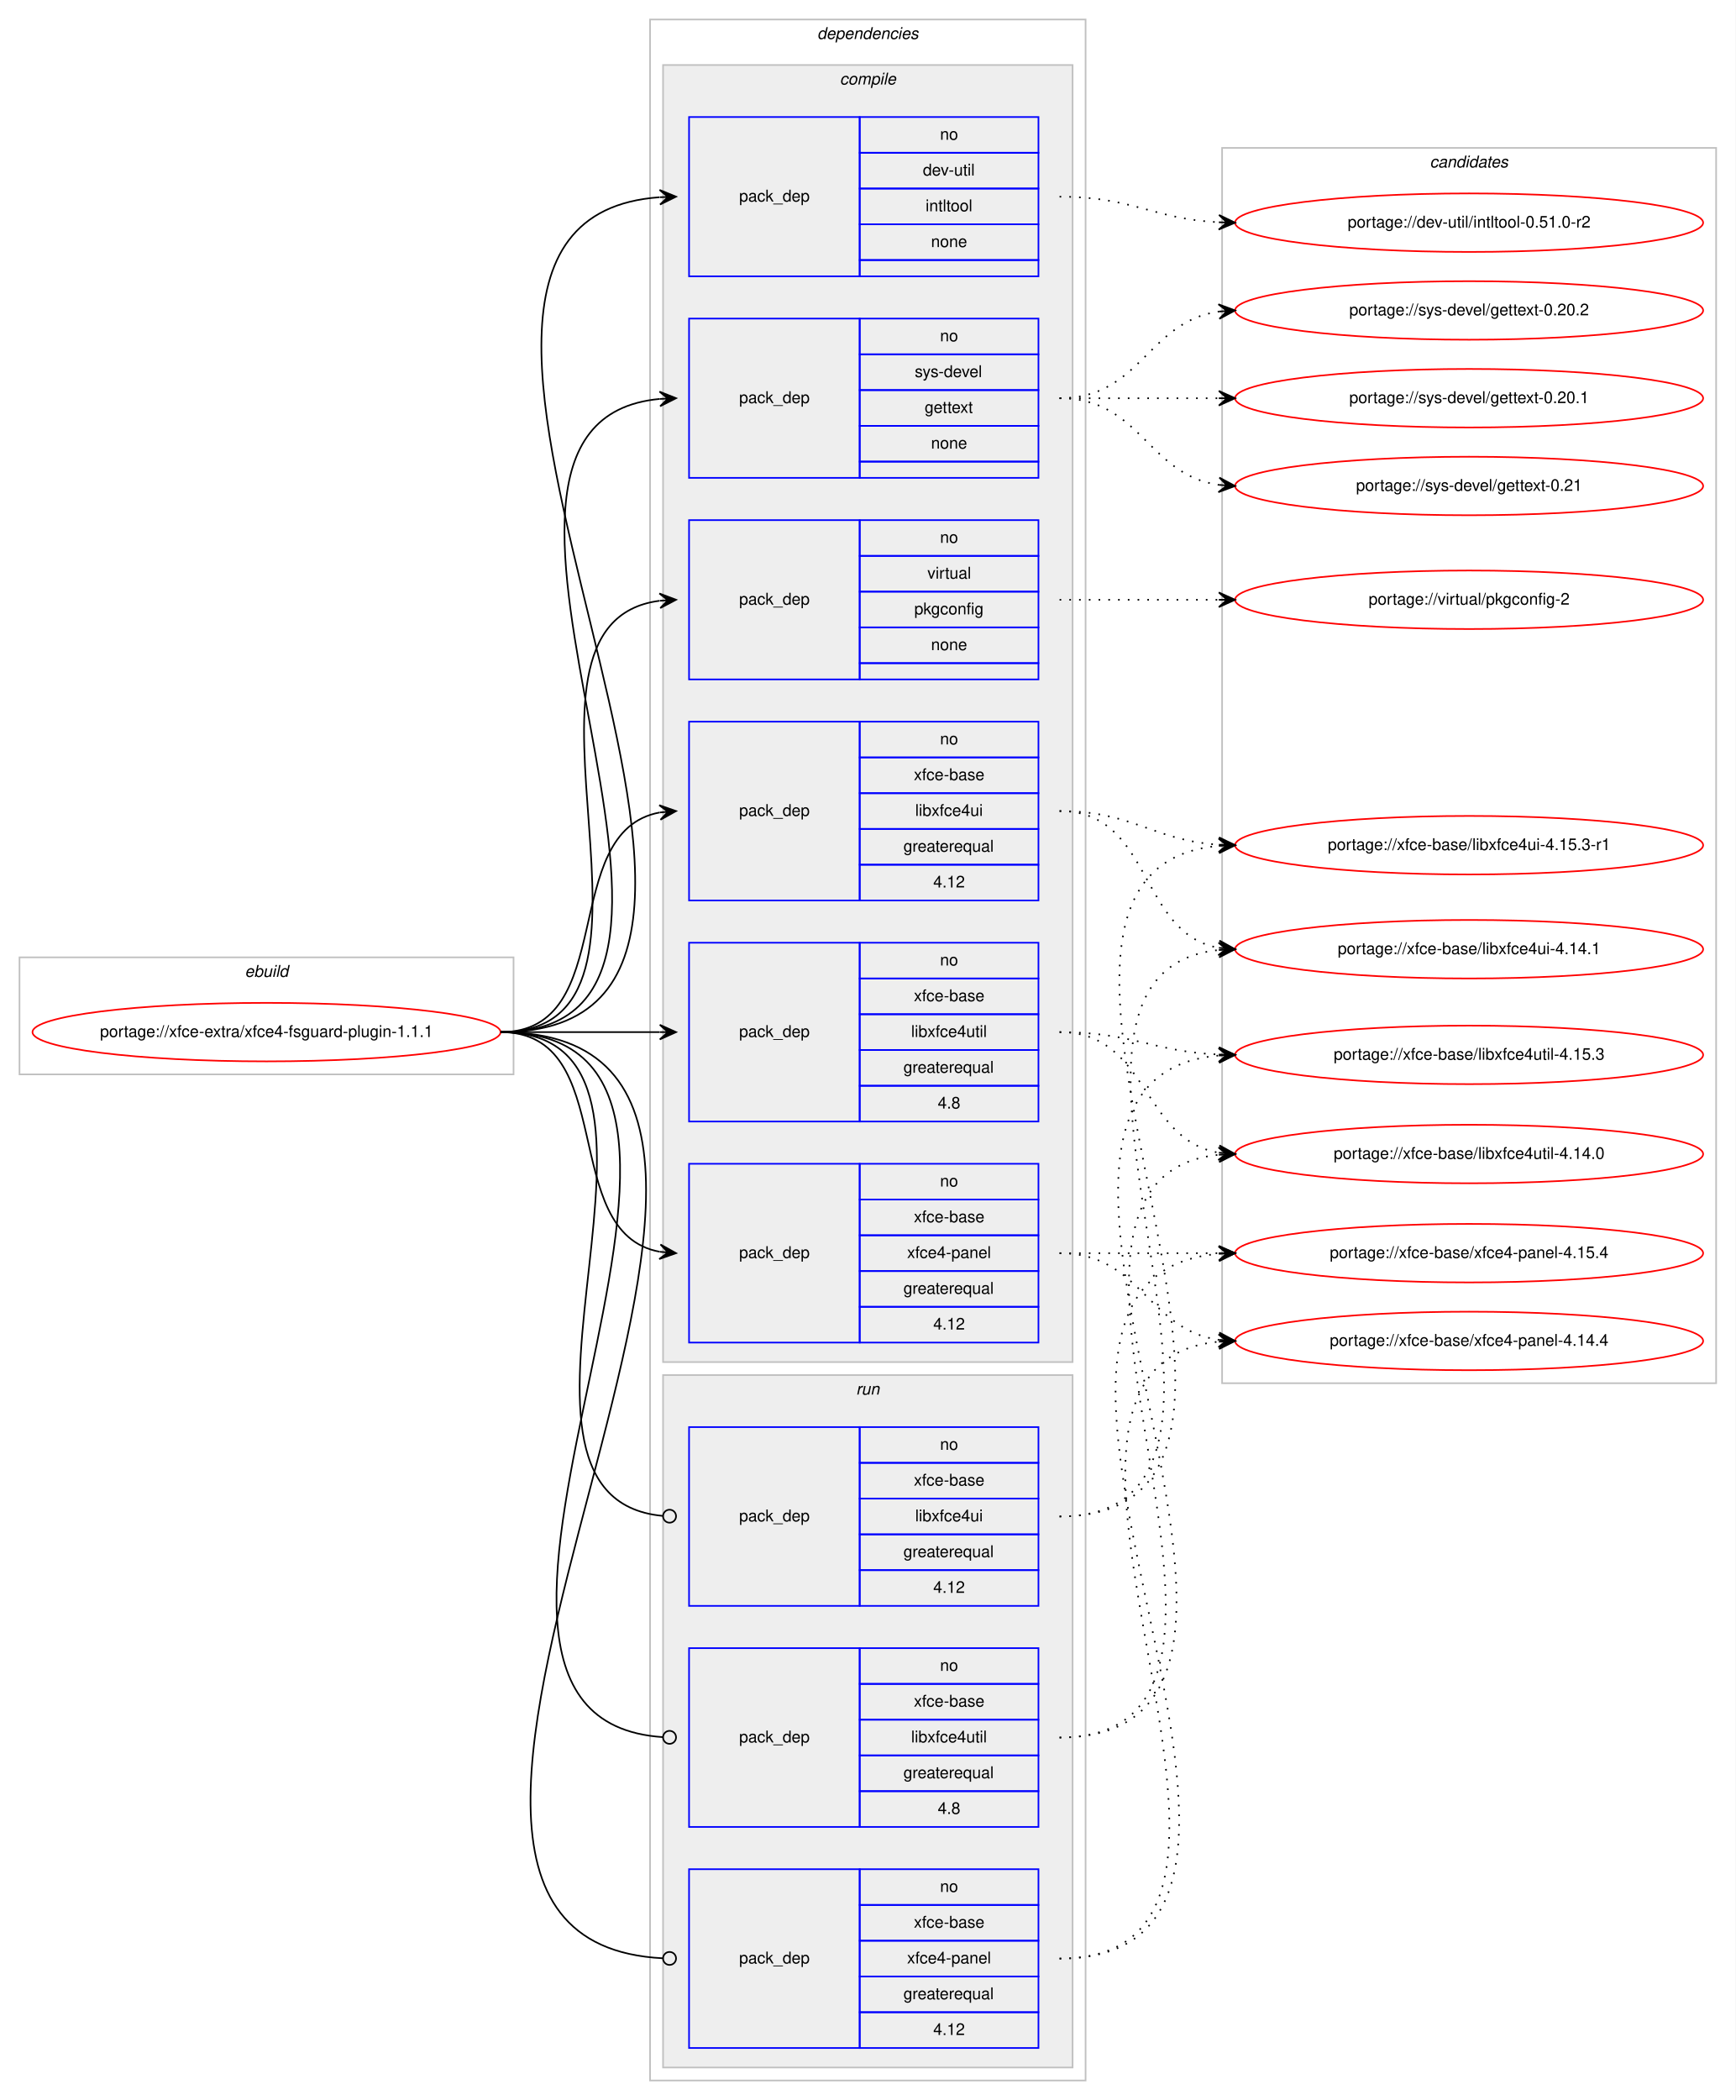
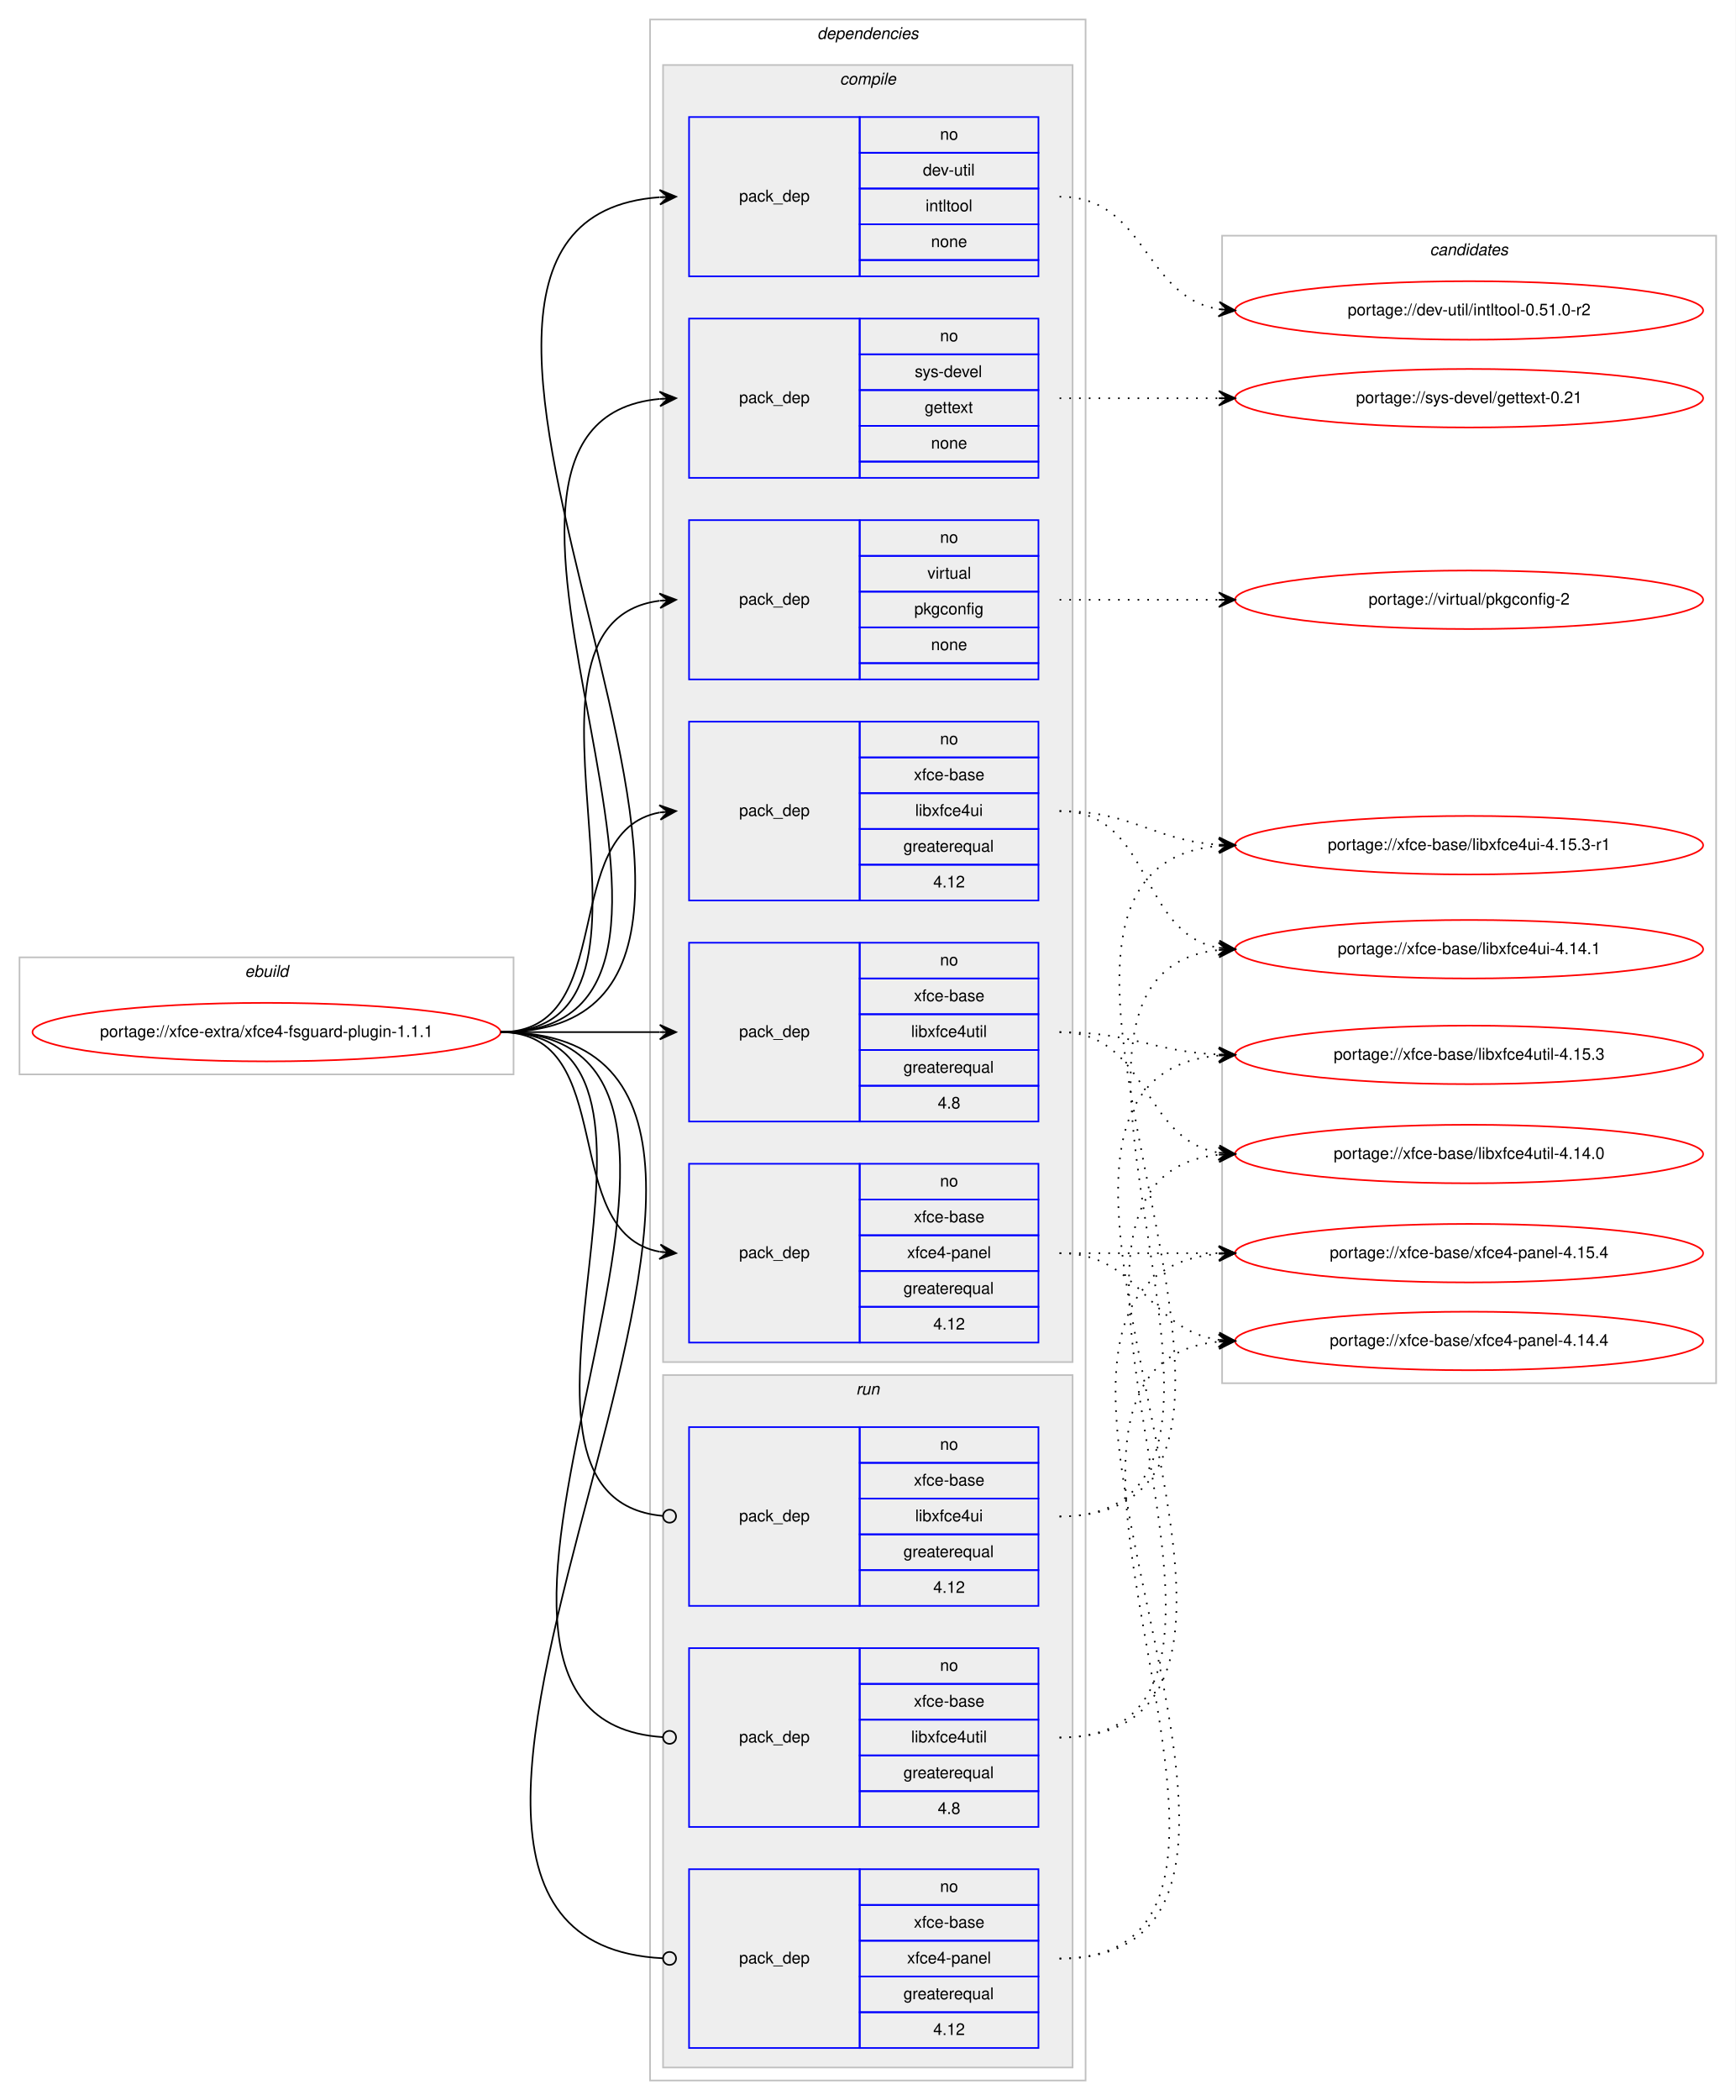
<svg xmlns="http://www.w3.org/2000/svg" xmlns:xlink="http://www.w3.org/1999/xlink" width="1068pt" height="1292pt" viewBox="0.00 0.00 1068.00 1292.00">
  <g id="graph0" class="graph" transform="scale(1 1) rotate(0) translate(4 1288)">
    <polygon fill="#ffffff" stroke="transparent" points="-4,4 -4,-1288 1064,-1288 1064,4 -4,4" />
    <g id="clust1" class="cluster">
      <polygon fill="none" stroke="#c0c0c0" points="8,-627 8,-699 312,-699 312,-627 8,-627" />
      <text text-anchor="start" x="146.663" y="-687" font-family="Helvetica,sans-Serif" font-style="italic" font-size="10.00" fill="#000000">ebuild</text>
    </g>
    <g id="clust2" class="cluster">
      <polygon fill="none" stroke="#c0c0c0" points="396,-8 396,-1276 664,-1276 664,-8 396,-8" />
      <text text-anchor="start" x="498.875" y="-1264" font-family="Helvetica,sans-Serif" font-style="italic" font-size="10.00" fill="#000000">dependencies</text>
    </g>
    <g id="clust3" class="cluster">
      <polygon fill="#eeeeee" stroke="#c0c0c0" points="404,-450 404,-1248 656,-1248 656,-450 404,-450" />
      <text text-anchor="start" x="512.778" y="-1236" font-family="Helvetica,sans-Serif" font-style="italic" font-size="10.00" fill="#000000">compile</text>
    </g>
    <g id="clust11" class="cluster">
      <polygon fill="#eeeeee" stroke="#c0c0c0" points="404,-16 404,-442 656,-442 656,-16 404,-16" />
      <text text-anchor="start" x="522.777" y="-430" font-family="Helvetica,sans-Serif" font-style="italic" font-size="10.00" fill="#000000">run</text>
    </g>
    <g id="clust15" class="cluster">
-       <polygon fill="none" stroke="#c0c0c0" points="748,-437 748,-1197 1052,-1197 1052,-437 748,-437" />
-       <text text-anchor="start" x="875.824" y="-1185" font-family="Helvetica,sans-Serif" font-style="italic" font-size="10.00" fill="#000000">candidates</text>
+       <polygon fill="none" stroke="#c0c0c0" points="748,-437 748,-1143 1052,-1143 1052,-437 748,-437" />
+       <text text-anchor="start" x="875.824" y="-1131" font-family="Helvetica,sans-Serif" font-style="italic" font-size="10.00" fill="#000000">candidates</text>
    </g>
    <g id="node1" class="node">
      <g id="a_node1">
        <a xlink:href="../xfce-extra/xfce4-fsguard-plugin-1.1.1.svg" xlink:title="portage://xfce-extra/xfce4-fsguard-plugin-1.1.1">
          <ellipse fill="none" stroke="#ff0000" cx="160" cy="-653" rx="144" ry="18" />
          <text text-anchor="middle" x="160" y="-650" font-family="Helvetica,sans-Serif" font-size="10.00" fill="#000000">portage://xfce-extra/xfce4-fsguard-plugin-1.1.1</text>
        </a>
      </g>
    </g>
    <g id="node2" class="node">
      <polygon fill="none" stroke="#0000ff" points="420,-1118 420,-1216 525,-1216 525,-1118 420,-1118" />
      <text text-anchor="start" x="450.823" y="-1164" font-family="Helvetica,sans-Serif" font-size="10.00" fill="#000000">pack_dep</text>
      <polygon fill="none" stroke="#0000ff" points="525,-1194 525,-1216 635,-1216 635,-1194 525,-1194" />
      <text text-anchor="start" x="574.441" y="-1202" font-family="Helvetica,sans-Serif" font-size="10.00" fill="#000000">no</text>
      <polygon fill="none" stroke="#0000ff" points="525,-1172 525,-1194 635,-1194 635,-1172 525,-1172" />
      <text text-anchor="start" x="563.889" y="-1180" font-family="Helvetica,sans-Serif" font-size="10.00" fill="#000000">dev-util</text>
      <polygon fill="none" stroke="#0000ff" points="525,-1150 525,-1172 635,-1172 635,-1150 525,-1150" />
      <text text-anchor="start" x="565.554" y="-1158" font-family="Helvetica,sans-Serif" font-size="10.00" fill="#000000">intltool</text>
      <polygon fill="none" stroke="#0000ff" points="525,-1128 525,-1150 635,-1150 635,-1128 525,-1128" />
      <text text-anchor="start" x="568.882" y="-1136" font-family="Helvetica,sans-Serif" font-size="10.00" fill="#000000">none</text>
      <polygon fill="none" stroke="#0000ff" points="525,-1118 525,-1128 635,-1128 635,-1118 525,-1118" />
    </g>
    <g id="edge1" class="edge">
      <path fill="none" stroke="#000000" d="M304,-653C533.899,-653 189.296,-1151.557 401.803,-1166.65" />
      <polygon fill="#000000" stroke="#000000" points="412,-1167 401.852,-1171.155 407.003,-1166.829 402.006,-1166.657 402.006,-1166.657 402.006,-1166.657 407.003,-1166.829 402.16,-1162.16 412,-1167 412,-1167" />
    </g>
    <g id="node3" class="node">
      <polygon fill="none" stroke="#0000ff" points="420,-994 420,-1092 525,-1092 525,-994 420,-994" />
      <text text-anchor="start" x="450.823" y="-1040" font-family="Helvetica,sans-Serif" font-size="10.00" fill="#000000">pack_dep</text>
      <polygon fill="none" stroke="#0000ff" points="525,-1070 525,-1092 635,-1092 635,-1070 525,-1070" />
      <text text-anchor="start" x="574.441" y="-1078" font-family="Helvetica,sans-Serif" font-size="10.00" fill="#000000">no</text>
      <polygon fill="none" stroke="#0000ff" points="525,-1048 525,-1070 635,-1070 635,-1048 525,-1048" />
      <text text-anchor="start" x="558.888" y="-1056" font-family="Helvetica,sans-Serif" font-size="10.00" fill="#000000">sys-devel</text>
      <polygon fill="none" stroke="#0000ff" points="525,-1026 525,-1048 635,-1048 635,-1026 525,-1026" />
      <text text-anchor="start" x="564.993" y="-1034" font-family="Helvetica,sans-Serif" font-size="10.00" fill="#000000">gettext</text>
      <polygon fill="none" stroke="#0000ff" points="525,-1004 525,-1026 635,-1026 635,-1004 525,-1004" />
      <text text-anchor="start" x="568.882" y="-1012" font-family="Helvetica,sans-Serif" font-size="10.00" fill="#000000">none</text>
      <polygon fill="none" stroke="#0000ff" points="525,-994 525,-1004 635,-1004 635,-994 525,-994" />
    </g>
    <g id="edge2" class="edge">
      <path fill="none" stroke="#000000" d="M304,-653C480.344,-653 241.811,-1027.914 401.949,-1042.56" />
      <polygon fill="#000000" stroke="#000000" points="412,-1043 401.812,-1047.058 407.005,-1042.781 402.01,-1042.562 402.01,-1042.562 402.01,-1042.562 407.005,-1042.781 402.207,-1038.066 412,-1043 412,-1043" />
    </g>
    <g id="node4" class="node">
      <polygon fill="none" stroke="#0000ff" points="420,-870 420,-968 525,-968 525,-870 420,-870" />
      <text text-anchor="start" x="450.823" y="-916" font-family="Helvetica,sans-Serif" font-size="10.00" fill="#000000">pack_dep</text>
      <polygon fill="none" stroke="#0000ff" points="525,-946 525,-968 635,-968 635,-946 525,-946" />
      <text text-anchor="start" x="574.441" y="-954" font-family="Helvetica,sans-Serif" font-size="10.00" fill="#000000">no</text>
      <polygon fill="none" stroke="#0000ff" points="525,-924 525,-946 635,-946 635,-924 525,-924" />
      <text text-anchor="start" x="566.668" y="-932" font-family="Helvetica,sans-Serif" font-size="10.00" fill="#000000">virtual</text>
      <polygon fill="none" stroke="#0000ff" points="525,-902 525,-924 635,-924 635,-902 525,-902" />
      <text text-anchor="start" x="558.604" y="-910" font-family="Helvetica,sans-Serif" font-size="10.00" fill="#000000">pkgconfig</text>
      <polygon fill="none" stroke="#0000ff" points="525,-880 525,-902 635,-902 635,-880 525,-880" />
      <text text-anchor="start" x="568.882" y="-888" font-family="Helvetica,sans-Serif" font-size="10.00" fill="#000000">none</text>
      <polygon fill="none" stroke="#0000ff" points="525,-870 525,-880 635,-880 635,-870 525,-870" />
    </g>
    <g id="edge3" class="edge">
      <path fill="none" stroke="#000000" d="M304,-653C427.981,-653 292.522,-904.147 401.808,-918.372" />
      <polygon fill="#000000" stroke="#000000" points="412,-919 401.742,-922.876 407.01,-918.692 402.019,-918.385 402.019,-918.385 402.019,-918.385 407.01,-918.692 402.296,-913.894 412,-919 412,-919" />
    </g>
    <g id="node5" class="node">
      <polygon fill="none" stroke="#0000ff" points="420,-734 420,-844 525,-844 525,-734 420,-734" />
      <text text-anchor="start" x="450.823" y="-786" font-family="Helvetica,sans-Serif" font-size="10.00" fill="#000000">pack_dep</text>
      <polygon fill="none" stroke="#0000ff" points="525,-822 525,-844 635,-844 635,-822 525,-822" />
      <text text-anchor="start" x="574.441" y="-830" font-family="Helvetica,sans-Serif" font-size="10.00" fill="#000000">no</text>
      <polygon fill="none" stroke="#0000ff" points="525,-800 525,-822 635,-822 635,-800 525,-800" />
      <text text-anchor="start" x="558.328" y="-808" font-family="Helvetica,sans-Serif" font-size="10.00" fill="#000000">xfce-base</text>
      <polygon fill="none" stroke="#0000ff" points="525,-778 525,-800 635,-800 635,-778 525,-778" />
      <text text-anchor="start" x="559.164" y="-786" font-family="Helvetica,sans-Serif" font-size="10.00" fill="#000000">libxfce4ui</text>
      <polygon fill="none" stroke="#0000ff" points="525,-756 525,-778 635,-778 635,-756 525,-756" />
      <text text-anchor="start" x="551.936" y="-764" font-family="Helvetica,sans-Serif" font-size="10.00" fill="#000000">greaterequal</text>
      <polygon fill="none" stroke="#0000ff" points="525,-734 525,-756 635,-756 635,-734 525,-734" />
      <text text-anchor="start" x="570.272" y="-742" font-family="Helvetica,sans-Serif" font-size="10.00" fill="#000000">4.12</text>
    </g>
    <g id="edge4" class="edge">
      <path fill="none" stroke="#000000" d="M304,-653C377.567,-653 338.891,-776.549 401.935,-788.131" />
      <polygon fill="#000000" stroke="#000000" points="412,-789 401.65,-792.624 407.019,-788.57 402.037,-788.14 402.037,-788.14 402.037,-788.14 407.019,-788.57 402.424,-783.657 412,-789 412,-789" />
    </g>
    <g id="node6" class="node">
      <polygon fill="none" stroke="#0000ff" points="420,-598 420,-708 525,-708 525,-598 420,-598" />
      <text text-anchor="start" x="450.823" y="-650" font-family="Helvetica,sans-Serif" font-size="10.00" fill="#000000">pack_dep</text>
      <polygon fill="none" stroke="#0000ff" points="525,-686 525,-708 635,-708 635,-686 525,-686" />
      <text text-anchor="start" x="574.441" y="-694" font-family="Helvetica,sans-Serif" font-size="10.00" fill="#000000">no</text>
      <polygon fill="none" stroke="#0000ff" points="525,-664 525,-686 635,-686 635,-664 525,-664" />
      <text text-anchor="start" x="558.328" y="-672" font-family="Helvetica,sans-Serif" font-size="10.00" fill="#000000">xfce-base</text>
      <polygon fill="none" stroke="#0000ff" points="525,-642 525,-664 635,-664 635,-642 525,-642" />
      <text text-anchor="start" x="556.665" y="-650" font-family="Helvetica,sans-Serif" font-size="10.00" fill="#000000">libxfce4util</text>
      <polygon fill="none" stroke="#0000ff" points="525,-620 525,-642 635,-642 635,-620 525,-620" />
      <text text-anchor="start" x="551.936" y="-628" font-family="Helvetica,sans-Serif" font-size="10.00" fill="#000000">greaterequal</text>
      <polygon fill="none" stroke="#0000ff" points="525,-598 525,-620 635,-620 635,-598 525,-598" />
      <text text-anchor="start" x="573.052" y="-606" font-family="Helvetica,sans-Serif" font-size="10.00" fill="#000000">4.8</text>
    </g>
    <g id="edge5" class="edge">
      <path fill="none" stroke="#000000" d="M304,-653C348.438,-653 362.02,-653 401.878,-653" />
      <polygon fill="#000000" stroke="#000000" points="412,-653 402,-657.5 407,-653 402,-653 402,-653 402,-653 407,-653 402,-648.5 412,-653 412,-653" />
    </g>
    <g id="node7" class="node">
      <polygon fill="none" stroke="#0000ff" points="420,-462 420,-572 525,-572 525,-462 420,-462" />
      <text text-anchor="start" x="450.823" y="-514" font-family="Helvetica,sans-Serif" font-size="10.00" fill="#000000">pack_dep</text>
      <polygon fill="none" stroke="#0000ff" points="525,-550 525,-572 635,-572 635,-550 525,-550" />
      <text text-anchor="start" x="574.441" y="-558" font-family="Helvetica,sans-Serif" font-size="10.00" fill="#000000">no</text>
      <polygon fill="none" stroke="#0000ff" points="525,-528 525,-550 635,-550 635,-528 525,-528" />
      <text text-anchor="start" x="558.328" y="-536" font-family="Helvetica,sans-Serif" font-size="10.00" fill="#000000">xfce-base</text>
      <polygon fill="none" stroke="#0000ff" points="525,-506 525,-528 635,-528 635,-506 525,-506" />
      <text text-anchor="start" x="554.159" y="-514" font-family="Helvetica,sans-Serif" font-size="10.00" fill="#000000">xfce4-panel</text>
      <polygon fill="none" stroke="#0000ff" points="525,-484 525,-506 635,-506 635,-484 525,-484" />
      <text text-anchor="start" x="551.936" y="-492" font-family="Helvetica,sans-Serif" font-size="10.00" fill="#000000">greaterequal</text>
      <polygon fill="none" stroke="#0000ff" points="525,-462 525,-484 635,-484 635,-462 525,-462" />
      <text text-anchor="start" x="570.272" y="-470" font-family="Helvetica,sans-Serif" font-size="10.00" fill="#000000">4.12</text>
    </g>
    <g id="edge6" class="edge">
      <path fill="none" stroke="#000000" d="M304,-653C377.567,-653 338.891,-529.451 401.935,-517.869" />
      <polygon fill="#000000" stroke="#000000" points="412,-517 402.424,-522.343 407.019,-517.43 402.037,-517.86 402.037,-517.86 402.037,-517.86 407.019,-517.43 401.65,-513.376 412,-517 412,-517" />
    </g>
    <g id="node8" class="node">
      <polygon fill="none" stroke="#0000ff" points="420,-300 420,-410 525,-410 525,-300 420,-300" />
      <text text-anchor="start" x="450.823" y="-352" font-family="Helvetica,sans-Serif" font-size="10.00" fill="#000000">pack_dep</text>
      <polygon fill="none" stroke="#0000ff" points="525,-388 525,-410 635,-410 635,-388 525,-388" />
      <text text-anchor="start" x="574.441" y="-396" font-family="Helvetica,sans-Serif" font-size="10.00" fill="#000000">no</text>
      <polygon fill="none" stroke="#0000ff" points="525,-366 525,-388 635,-388 635,-366 525,-366" />
      <text text-anchor="start" x="558.328" y="-374" font-family="Helvetica,sans-Serif" font-size="10.00" fill="#000000">xfce-base</text>
      <polygon fill="none" stroke="#0000ff" points="525,-344 525,-366 635,-366 635,-344 525,-344" />
      <text text-anchor="start" x="559.164" y="-352" font-family="Helvetica,sans-Serif" font-size="10.00" fill="#000000">libxfce4ui</text>
      <polygon fill="none" stroke="#0000ff" points="525,-322 525,-344 635,-344 635,-322 525,-322" />
      <text text-anchor="start" x="551.936" y="-330" font-family="Helvetica,sans-Serif" font-size="10.00" fill="#000000">greaterequal</text>
      <polygon fill="none" stroke="#0000ff" points="525,-300 525,-322 635,-322 635,-300 525,-300" />
      <text text-anchor="start" x="570.272" y="-308" font-family="Helvetica,sans-Serif" font-size="10.00" fill="#000000">4.12</text>
    </g>
    <g id="edge7" class="edge">
      <path fill="none" stroke="#000000" d="M304,-653C441.985,-653 278.12,-367.097 403.724,-355.371" />
      <ellipse fill="none" stroke="#000000" cx="408.004" cy="-355.179" rx="4" ry="4" />
    </g>
    <g id="node9" class="node">
      <polygon fill="none" stroke="#0000ff" points="420,-164 420,-274 525,-274 525,-164 420,-164" />
      <text text-anchor="start" x="450.823" y="-216" font-family="Helvetica,sans-Serif" font-size="10.00" fill="#000000">pack_dep</text>
      <polygon fill="none" stroke="#0000ff" points="525,-252 525,-274 635,-274 635,-252 525,-252" />
      <text text-anchor="start" x="574.441" y="-260" font-family="Helvetica,sans-Serif" font-size="10.00" fill="#000000">no</text>
      <polygon fill="none" stroke="#0000ff" points="525,-230 525,-252 635,-252 635,-230 525,-230" />
      <text text-anchor="start" x="558.328" y="-238" font-family="Helvetica,sans-Serif" font-size="10.00" fill="#000000">xfce-base</text>
      <polygon fill="none" stroke="#0000ff" points="525,-208 525,-230 635,-230 635,-208 525,-208" />
      <text text-anchor="start" x="556.665" y="-216" font-family="Helvetica,sans-Serif" font-size="10.00" fill="#000000">libxfce4util</text>
      <polygon fill="none" stroke="#0000ff" points="525,-186 525,-208 635,-208 635,-186 525,-186" />
      <text text-anchor="start" x="551.936" y="-194" font-family="Helvetica,sans-Serif" font-size="10.00" fill="#000000">greaterequal</text>
      <polygon fill="none" stroke="#0000ff" points="525,-164 525,-186 635,-186 635,-164 525,-164" />
      <text text-anchor="start" x="573.052" y="-172" font-family="Helvetica,sans-Serif" font-size="10.00" fill="#000000">4.8</text>
    </g>
    <g id="edge8" class="edge">
      <path fill="none" stroke="#000000" d="M304,-653C499.957,-653 221.331,-231.204 403.847,-219.259" />
      <ellipse fill="none" stroke="#000000" cx="408.002" cy="-219.127" rx="4" ry="4" />
    </g>
    <g id="node10" class="node">
      <polygon fill="none" stroke="#0000ff" points="420,-28 420,-138 525,-138 525,-28 420,-28" />
      <text text-anchor="start" x="450.823" y="-80" font-family="Helvetica,sans-Serif" font-size="10.00" fill="#000000">pack_dep</text>
      <polygon fill="none" stroke="#0000ff" points="525,-116 525,-138 635,-138 635,-116 525,-116" />
      <text text-anchor="start" x="574.441" y="-124" font-family="Helvetica,sans-Serif" font-size="10.00" fill="#000000">no</text>
      <polygon fill="none" stroke="#0000ff" points="525,-94 525,-116 635,-116 635,-94 525,-94" />
      <text text-anchor="start" x="558.328" y="-102" font-family="Helvetica,sans-Serif" font-size="10.00" fill="#000000">xfce-base</text>
      <polygon fill="none" stroke="#0000ff" points="525,-72 525,-94 635,-94 635,-72 525,-72" />
      <text text-anchor="start" x="554.159" y="-80" font-family="Helvetica,sans-Serif" font-size="10.00" fill="#000000">xfce4-panel</text>
      <polygon fill="none" stroke="#0000ff" points="525,-50 525,-72 635,-72 635,-50 525,-50" />
      <text text-anchor="start" x="551.936" y="-58" font-family="Helvetica,sans-Serif" font-size="10.00" fill="#000000">greaterequal</text>
      <polygon fill="none" stroke="#0000ff" points="525,-28 525,-50 635,-50 635,-28 525,-28" />
      <text text-anchor="start" x="570.272" y="-36" font-family="Helvetica,sans-Serif" font-size="10.00" fill="#000000">4.12</text>
    </g>
    <g id="edge9" class="edge">
      <path fill="none" stroke="#000000" d="M304,-653C559.071,-653 162.841,-95.18 403.919,-83.196" />
      <ellipse fill="none" stroke="#000000" cx="408.001" cy="-83.097" rx="4" ry="4" />
    </g>
    <g id="node11" class="node">
      <g id="a_node11">
        <a xlink:href="../dev-util/intltool-0.51.0-r2.svg" xlink:title="portage://dev-util/intltool-0.51.0-r2">
-           <ellipse fill="none" stroke="#ff0000" cx="900" cy="-1151" rx="144" ry="18" />
-           <text text-anchor="middle" x="900" y="-1148" font-family="Helvetica,sans-Serif" font-size="10.00" fill="#000000">portage://dev-util/intltool-0.51.0-r2</text>
+           <ellipse fill="none" stroke="#ff0000" cx="900" cy="-1097" rx="144" ry="18" />
+           <text text-anchor="middle" x="900" y="-1094" font-family="Helvetica,sans-Serif" font-size="10.00" fill="#000000">portage://dev-util/intltool-0.51.0-r2</text>
        </a>
      </g>
    </g>
    <g id="edge10" class="edge">
-       <path fill="none" stroke="#000000" stroke-dasharray="1,5" d="M648,-1167C692.923,-1167 705.643,-1153.287 745.786,-1151.251" />
-       <polygon fill="#000000" stroke="#000000" points="756,-1151 746.114,-1155.745 751.001,-1151.123 746.003,-1151.246 746.003,-1151.246 746.003,-1151.246 751.001,-1151.123 745.892,-1146.747 756,-1151 756,-1151" />
+       <path fill="none" stroke="#000000" stroke-dasharray="1,5" d="M648,-1167C701.625,-1167 699.351,-1105.477 745.989,-1097.786" />
+       <polygon fill="#000000" stroke="#000000" points="756,-1097 746.383,-1102.269 751.015,-1097.391 746.031,-1097.783 746.031,-1097.783 746.031,-1097.783 751.015,-1097.391 745.678,-1093.297 756,-1097 756,-1097" />
    </g>
    <g id="node12" class="node">
      <g id="a_node12">
        <a xlink:href="../sys-devel/gettext-0.21.svg" xlink:title="portage://sys-devel/gettext-0.21">
-           <ellipse fill="none" stroke="#ff0000" cx="900" cy="-989" rx="144" ry="18" />
-           <text text-anchor="middle" x="900" y="-986" font-family="Helvetica,sans-Serif" font-size="10.00" fill="#000000">portage://sys-devel/gettext-0.21</text>
+           <ellipse fill="none" stroke="#ff0000" cx="900" cy="-1043" rx="144" ry="18" />
+           <text text-anchor="middle" x="900" y="-1040" font-family="Helvetica,sans-Serif" font-size="10.00" fill="#000000">portage://sys-devel/gettext-0.21</text>
        </a>
      </g>
    </g>
    <g id="edge11" class="edge">
-       <path fill="none" stroke="#000000" stroke-dasharray="1,5" d="M648,-1043C698.102,-1043 702.012,-995.934 745.979,-989.683" />
-       <polygon fill="#000000" stroke="#000000" points="756,-989 746.329,-994.169 751.012,-989.34 746.023,-989.68 746.023,-989.68 746.023,-989.68 751.012,-989.34 745.717,-985.19 756,-989 756,-989" />
+       <path fill="none" stroke="#000000" stroke-dasharray="1,5" d="M648,-1043C692.438,-1043 706.02,-1043 745.878,-1043" />
+       <polygon fill="#000000" stroke="#000000" points="756,-1043 746,-1047.5 751,-1043 746,-1043 746,-1043 746,-1043 751,-1043 746,-1038.5 756,-1043 756,-1043" />
    </g>
    <g id="node13" class="node">
      <g id="a_node13">
-         <a xlink:href="../sys-devel/gettext-0.20.2.svg" xlink:title="portage://sys-devel/gettext-0.20.2">
-           <ellipse fill="none" stroke="#ff0000" cx="900" cy="-1097" rx="144" ry="18" />
-           <text text-anchor="middle" x="900" y="-1094" font-family="Helvetica,sans-Serif" font-size="10.00" fill="#000000">portage://sys-devel/gettext-0.20.2</text>
-         </a>
-       </g>
-     </g>
-     <g id="edge12" class="edge">
-       <path fill="none" stroke="#000000" stroke-dasharray="1,5" d="M648,-1043C698.102,-1043 702.012,-1090.066 745.979,-1096.317" />
-       <polygon fill="#000000" stroke="#000000" points="756,-1097 745.717,-1100.81 751.012,-1096.66 746.023,-1096.32 746.023,-1096.32 746.023,-1096.32 751.012,-1096.66 746.329,-1091.831 756,-1097 756,-1097" />
-     </g>
-     <g id="node14" class="node">
-       <g id="a_node14">
-         <a xlink:href="../sys-devel/gettext-0.20.1.svg" xlink:title="portage://sys-devel/gettext-0.20.1">
-           <ellipse fill="none" stroke="#ff0000" cx="900" cy="-1043" rx="144" ry="18" />
-           <text text-anchor="middle" x="900" y="-1040" font-family="Helvetica,sans-Serif" font-size="10.00" fill="#000000">portage://sys-devel/gettext-0.20.1</text>
-         </a>
-       </g>
-     </g>
-     <g id="edge13" class="edge">
-       <path fill="none" stroke="#000000" stroke-dasharray="1,5" d="M648,-1043C692.438,-1043 706.02,-1043 745.878,-1043" />
-       <polygon fill="#000000" stroke="#000000" points="756,-1043 746,-1047.5 751,-1043 746,-1043 746,-1043 746,-1043 751,-1043 746,-1038.5 756,-1043 756,-1043" />
-     </g>
-     <g id="node15" class="node">
-       <g id="a_node15">
        <a xlink:href="../virtual/pkgconfig-2.svg" xlink:title="portage://virtual/pkgconfig-2">
          <ellipse fill="none" stroke="#ff0000" cx="900" cy="-919" rx="144" ry="18" />
          <text text-anchor="middle" x="900" y="-916" font-family="Helvetica,sans-Serif" font-size="10.00" fill="#000000">portage://virtual/pkgconfig-2</text>
        </a>
      </g>
    </g>
-     <g id="edge14" class="edge">
+     <g id="edge12" class="edge">
      <path fill="none" stroke="#000000" stroke-dasharray="1,5" d="M648,-919C692.438,-919 706.02,-919 745.878,-919" />
      <polygon fill="#000000" stroke="#000000" points="756,-919 746,-923.5 751,-919 746,-919 746,-919 746,-919 751,-919 746,-914.5 756,-919 756,-919" />
    </g>
-     <g id="node16" class="node">
-       <g id="a_node16">
+     <g id="node14" class="node">
+       <g id="a_node14">
        <a xlink:href="../xfce-base/libxfce4ui-4.15.3-r1.svg" xlink:title="portage://xfce-base/libxfce4ui-4.15.3-r1">
          <ellipse fill="none" stroke="#ff0000" cx="900" cy="-768" rx="144" ry="18" />
          <text text-anchor="middle" x="900" y="-765" font-family="Helvetica,sans-Serif" font-size="10.00" fill="#000000">portage://xfce-base/libxfce4ui-4.15.3-r1</text>
        </a>
      </g>
    </g>
-     <g id="edge15" class="edge">
+     <g id="edge13" class="edge">
      <path fill="none" stroke="#000000" stroke-dasharray="1,5" d="M648,-789C693.365,-789 705.424,-770.926 745.976,-768.313" />
      <polygon fill="#000000" stroke="#000000" points="756,-768 746.145,-772.81 751.002,-768.156 746.005,-768.312 746.005,-768.312 746.005,-768.312 751.002,-768.156 745.864,-763.814 756,-768 756,-768" />
    </g>
-     <g id="node17" class="node">
-       <g id="a_node17">
+     <g id="node15" class="node">
+       <g id="a_node15">
        <a xlink:href="../xfce-base/libxfce4ui-4.14.1.svg" xlink:title="portage://xfce-base/libxfce4ui-4.14.1">
          <ellipse fill="none" stroke="#ff0000" cx="900" cy="-704" rx="144" ry="18" />
          <text text-anchor="middle" x="900" y="-701" font-family="Helvetica,sans-Serif" font-size="10.00" fill="#000000">portage://xfce-base/libxfce4ui-4.14.1</text>
        </a>
      </g>
    </g>
-     <g id="edge16" class="edge">
+     <g id="edge14" class="edge">
      <path fill="none" stroke="#000000" stroke-dasharray="1,5" d="M648,-789C705.504,-789 696.319,-713.669 746.008,-704.841" />
      <polygon fill="#000000" stroke="#000000" points="756,-704 746.413,-709.323 751.018,-704.419 746.035,-704.839 746.035,-704.839 746.035,-704.839 751.018,-704.419 745.658,-700.355 756,-704 756,-704" />
    </g>
-     <g id="node18" class="node">
-       <g id="a_node18">
+     <g id="node16" class="node">
+       <g id="a_node16">
        <a xlink:href="../xfce-base/libxfce4util-4.15.3.svg" xlink:title="portage://xfce-base/libxfce4util-4.15.3">
          <ellipse fill="none" stroke="#ff0000" cx="900" cy="-639" rx="144" ry="18" />
          <text text-anchor="middle" x="900" y="-636" font-family="Helvetica,sans-Serif" font-size="10.00" fill="#000000">portage://xfce-base/libxfce4util-4.15.3</text>
        </a>
      </g>
    </g>
-     <g id="edge17" class="edge">
+     <g id="edge15" class="edge">
      <path fill="none" stroke="#000000" stroke-dasharray="1,5" d="M648,-653C692.809,-653 705.731,-641.001 745.808,-639.22" />
      <polygon fill="#000000" stroke="#000000" points="756,-639 746.099,-643.715 751.001,-639.108 746.002,-639.216 746.002,-639.216 746.002,-639.216 751.001,-639.108 745.905,-634.717 756,-639 756,-639" />
    </g>
-     <g id="node19" class="node">
-       <g id="a_node19">
+     <g id="node17" class="node">
+       <g id="a_node17">
        <a xlink:href="../xfce-base/libxfce4util-4.14.0.svg" xlink:title="portage://xfce-base/libxfce4util-4.14.0">
          <ellipse fill="none" stroke="#ff0000" cx="900" cy="-578" rx="144" ry="18" />
          <text text-anchor="middle" x="900" y="-575" font-family="Helvetica,sans-Serif" font-size="10.00" fill="#000000">portage://xfce-base/libxfce4util-4.14.0</text>
        </a>
      </g>
    </g>
-     <g id="edge18" class="edge">
+     <g id="edge16" class="edge">
      <path fill="none" stroke="#000000" stroke-dasharray="1,5" d="M648,-653C702.787,-653 698.408,-587.082 745.799,-578.842" />
      <polygon fill="#000000" stroke="#000000" points="756,-578 746.404,-583.308 751.017,-578.412 746.034,-578.823 746.034,-578.823 746.034,-578.823 751.017,-578.412 745.664,-574.338 756,-578 756,-578" />
    </g>
-     <g id="node20" class="node">
-       <g id="a_node20">
+     <g id="node18" class="node">
+       <g id="a_node18">
        <a xlink:href="../xfce-base/xfce4-panel-4.15.4.svg" xlink:title="portage://xfce-base/xfce4-panel-4.15.4">
          <ellipse fill="none" stroke="#ff0000" cx="900" cy="-517" rx="144" ry="18" />
          <text text-anchor="middle" x="900" y="-514" font-family="Helvetica,sans-Serif" font-size="10.00" fill="#000000">portage://xfce-base/xfce4-panel-4.15.4</text>
        </a>
      </g>
    </g>
-     <g id="edge19" class="edge">
+     <g id="edge17" class="edge">
      <path fill="none" stroke="#000000" stroke-dasharray="1,5" d="M648,-517C692.438,-517 706.02,-517 745.878,-517" />
      <polygon fill="#000000" stroke="#000000" points="756,-517 746,-521.5 751,-517 746,-517 746,-517 746,-517 751,-517 746,-512.5 756,-517 756,-517" />
    </g>
-     <g id="node21" class="node">
-       <g id="a_node21">
+     <g id="node19" class="node">
+       <g id="a_node19">
        <a xlink:href="../xfce-base/xfce4-panel-4.14.4.svg" xlink:title="portage://xfce-base/xfce4-panel-4.14.4">
          <ellipse fill="none" stroke="#ff0000" cx="900" cy="-463" rx="144" ry="18" />
          <text text-anchor="middle" x="900" y="-460" font-family="Helvetica,sans-Serif" font-size="10.00" fill="#000000">portage://xfce-base/xfce4-panel-4.14.4</text>
        </a>
      </g>
    </g>
-     <g id="edge20" class="edge">
+     <g id="edge18" class="edge">
      <path fill="none" stroke="#000000" stroke-dasharray="1,5" d="M648,-517C698.102,-517 702.012,-469.934 745.979,-463.683" />
      <polygon fill="#000000" stroke="#000000" points="756,-463 746.329,-468.169 751.012,-463.34 746.023,-463.68 746.023,-463.68 746.023,-463.68 751.012,-463.34 745.717,-459.19 756,-463 756,-463" />
    </g>
-     <g id="edge21" class="edge">
+     <g id="edge19" class="edge">
      <path fill="none" stroke="#000000" stroke-dasharray="1,5" d="M648,-355C834.207,-355 576.187,-752.816 745.909,-767.579" />
      <polygon fill="#000000" stroke="#000000" points="756,-768 745.821,-772.079 751.004,-767.791 746.009,-767.583 746.009,-767.583 746.009,-767.583 751.004,-767.791 746.197,-763.087 756,-768 756,-768" />
    </g>
-     <g id="edge22" class="edge">
+     <g id="edge20" class="edge">
      <path fill="none" stroke="#000000" stroke-dasharray="1,5" d="M648,-355C806.721,-355 603.177,-688.498 745.624,-703.48" />
      <polygon fill="#000000" stroke="#000000" points="756,-704 745.787,-707.993 751.006,-703.75 746.013,-703.499 746.013,-703.499 746.013,-703.499 751.006,-703.75 746.238,-699.005 756,-704 756,-704" />
    </g>
-     <g id="edge23" class="edge">
+     <g id="edge21" class="edge">
      <path fill="none" stroke="#000000" stroke-dasharray="1,5" d="M648,-219C837.163,-219 573.396,-623.559 745.751,-638.572" />
      <polygon fill="#000000" stroke="#000000" points="756,-639 745.821,-643.078 751.004,-638.791 746.009,-638.582 746.009,-638.582 746.009,-638.582 751.004,-638.791 746.197,-634.086 756,-639 756,-639" />
    </g>
-     <g id="edge24" class="edge">
+     <g id="edge22" class="edge">
      <path fill="none" stroke="#000000" stroke-dasharray="1,5" d="M648,-219C811.039,-219 598.878,-562.74 745.796,-577.51" />
      <polygon fill="#000000" stroke="#000000" points="756,-578 745.796,-582.015 751.006,-577.76 746.011,-577.52 746.011,-577.52 746.011,-577.52 751.006,-577.76 746.227,-573.025 756,-578 756,-578" />
    </g>
-     <g id="edge25" class="edge">
+     <g id="edge23" class="edge">
      <path fill="none" stroke="#000000" stroke-dasharray="1,5" d="M648,-83C843.278,-83 567.257,-501.876 745.965,-516.602" />
      <polygon fill="#000000" stroke="#000000" points="756,-517 745.83,-521.101 751.004,-516.802 746.008,-516.604 746.008,-516.604 746.008,-516.604 751.004,-516.802 746.186,-512.107 756,-517 756,-517" />
    </g>
-     <g id="edge26" class="edge">
+     <g id="edge24" class="edge">
      <path fill="none" stroke="#000000" stroke-dasharray="1,5" d="M648,-83C819.977,-83 590.22,-447.574 745.719,-462.527" />
      <polygon fill="#000000" stroke="#000000" points="756,-463 745.804,-467.036 751.005,-462.77 746.011,-462.54 746.011,-462.54 746.011,-462.54 751.005,-462.77 746.217,-458.045 756,-463 756,-463" />
    </g>
  </g>
</svg>
